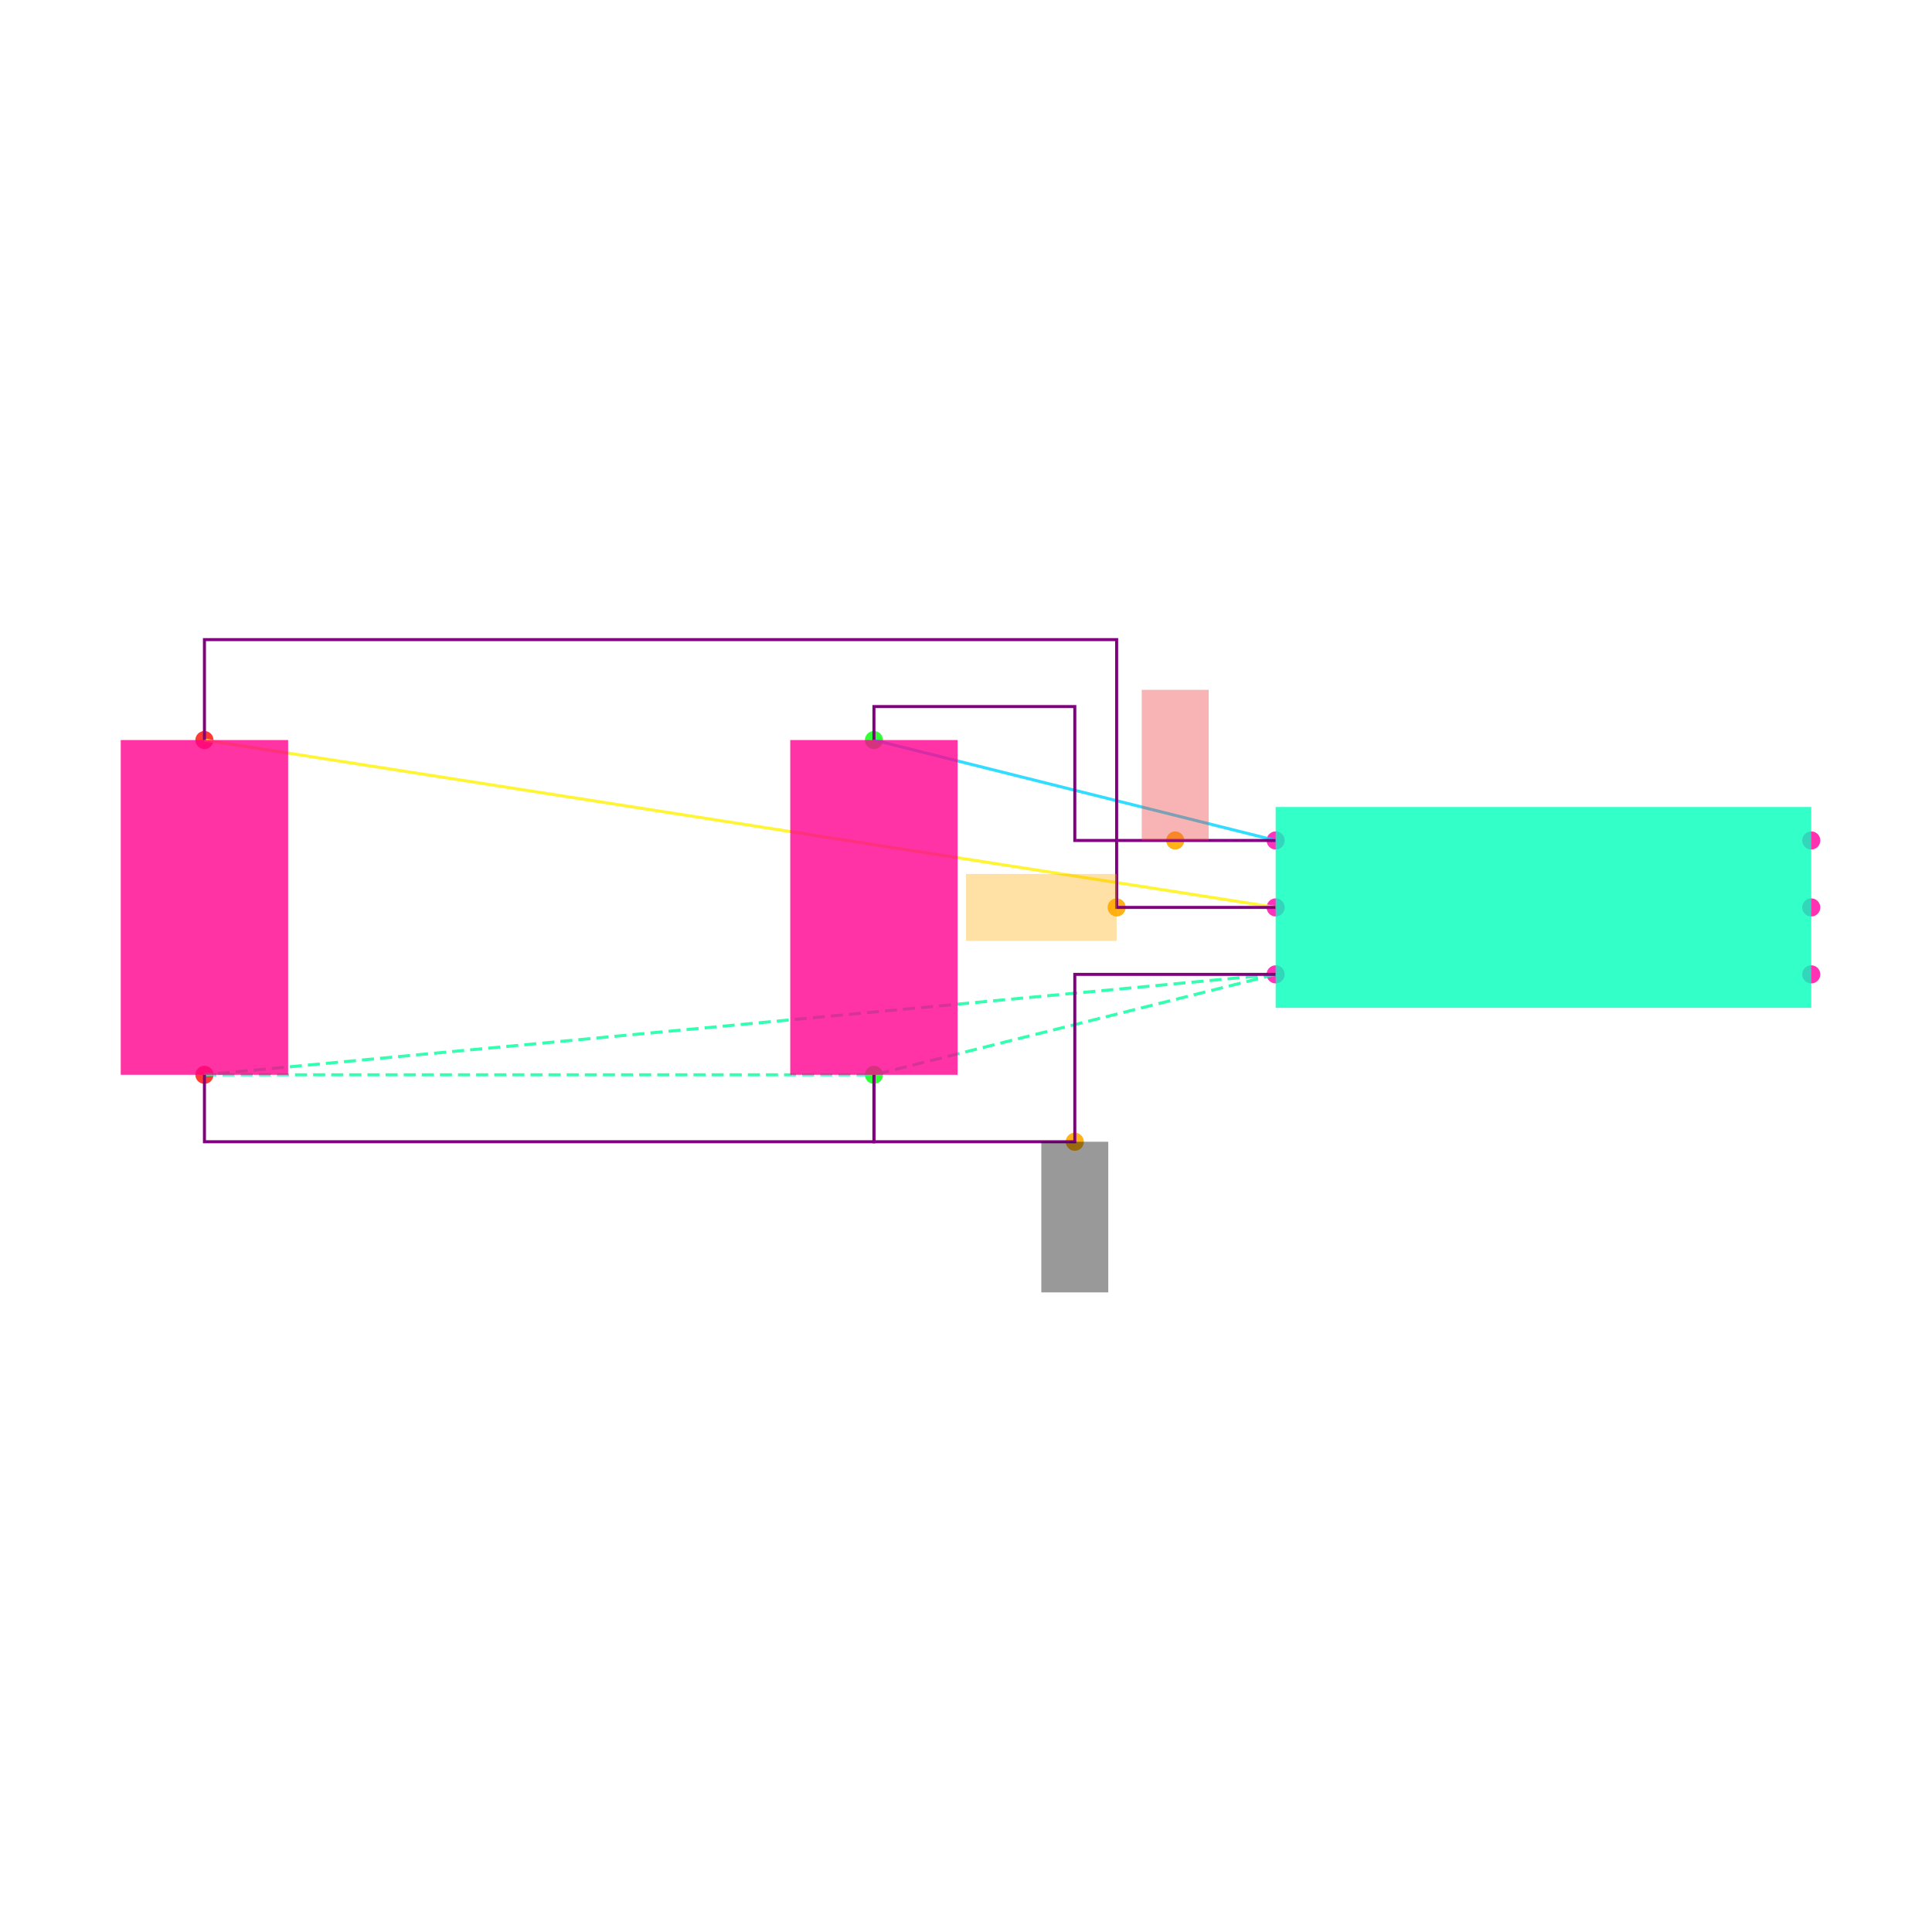
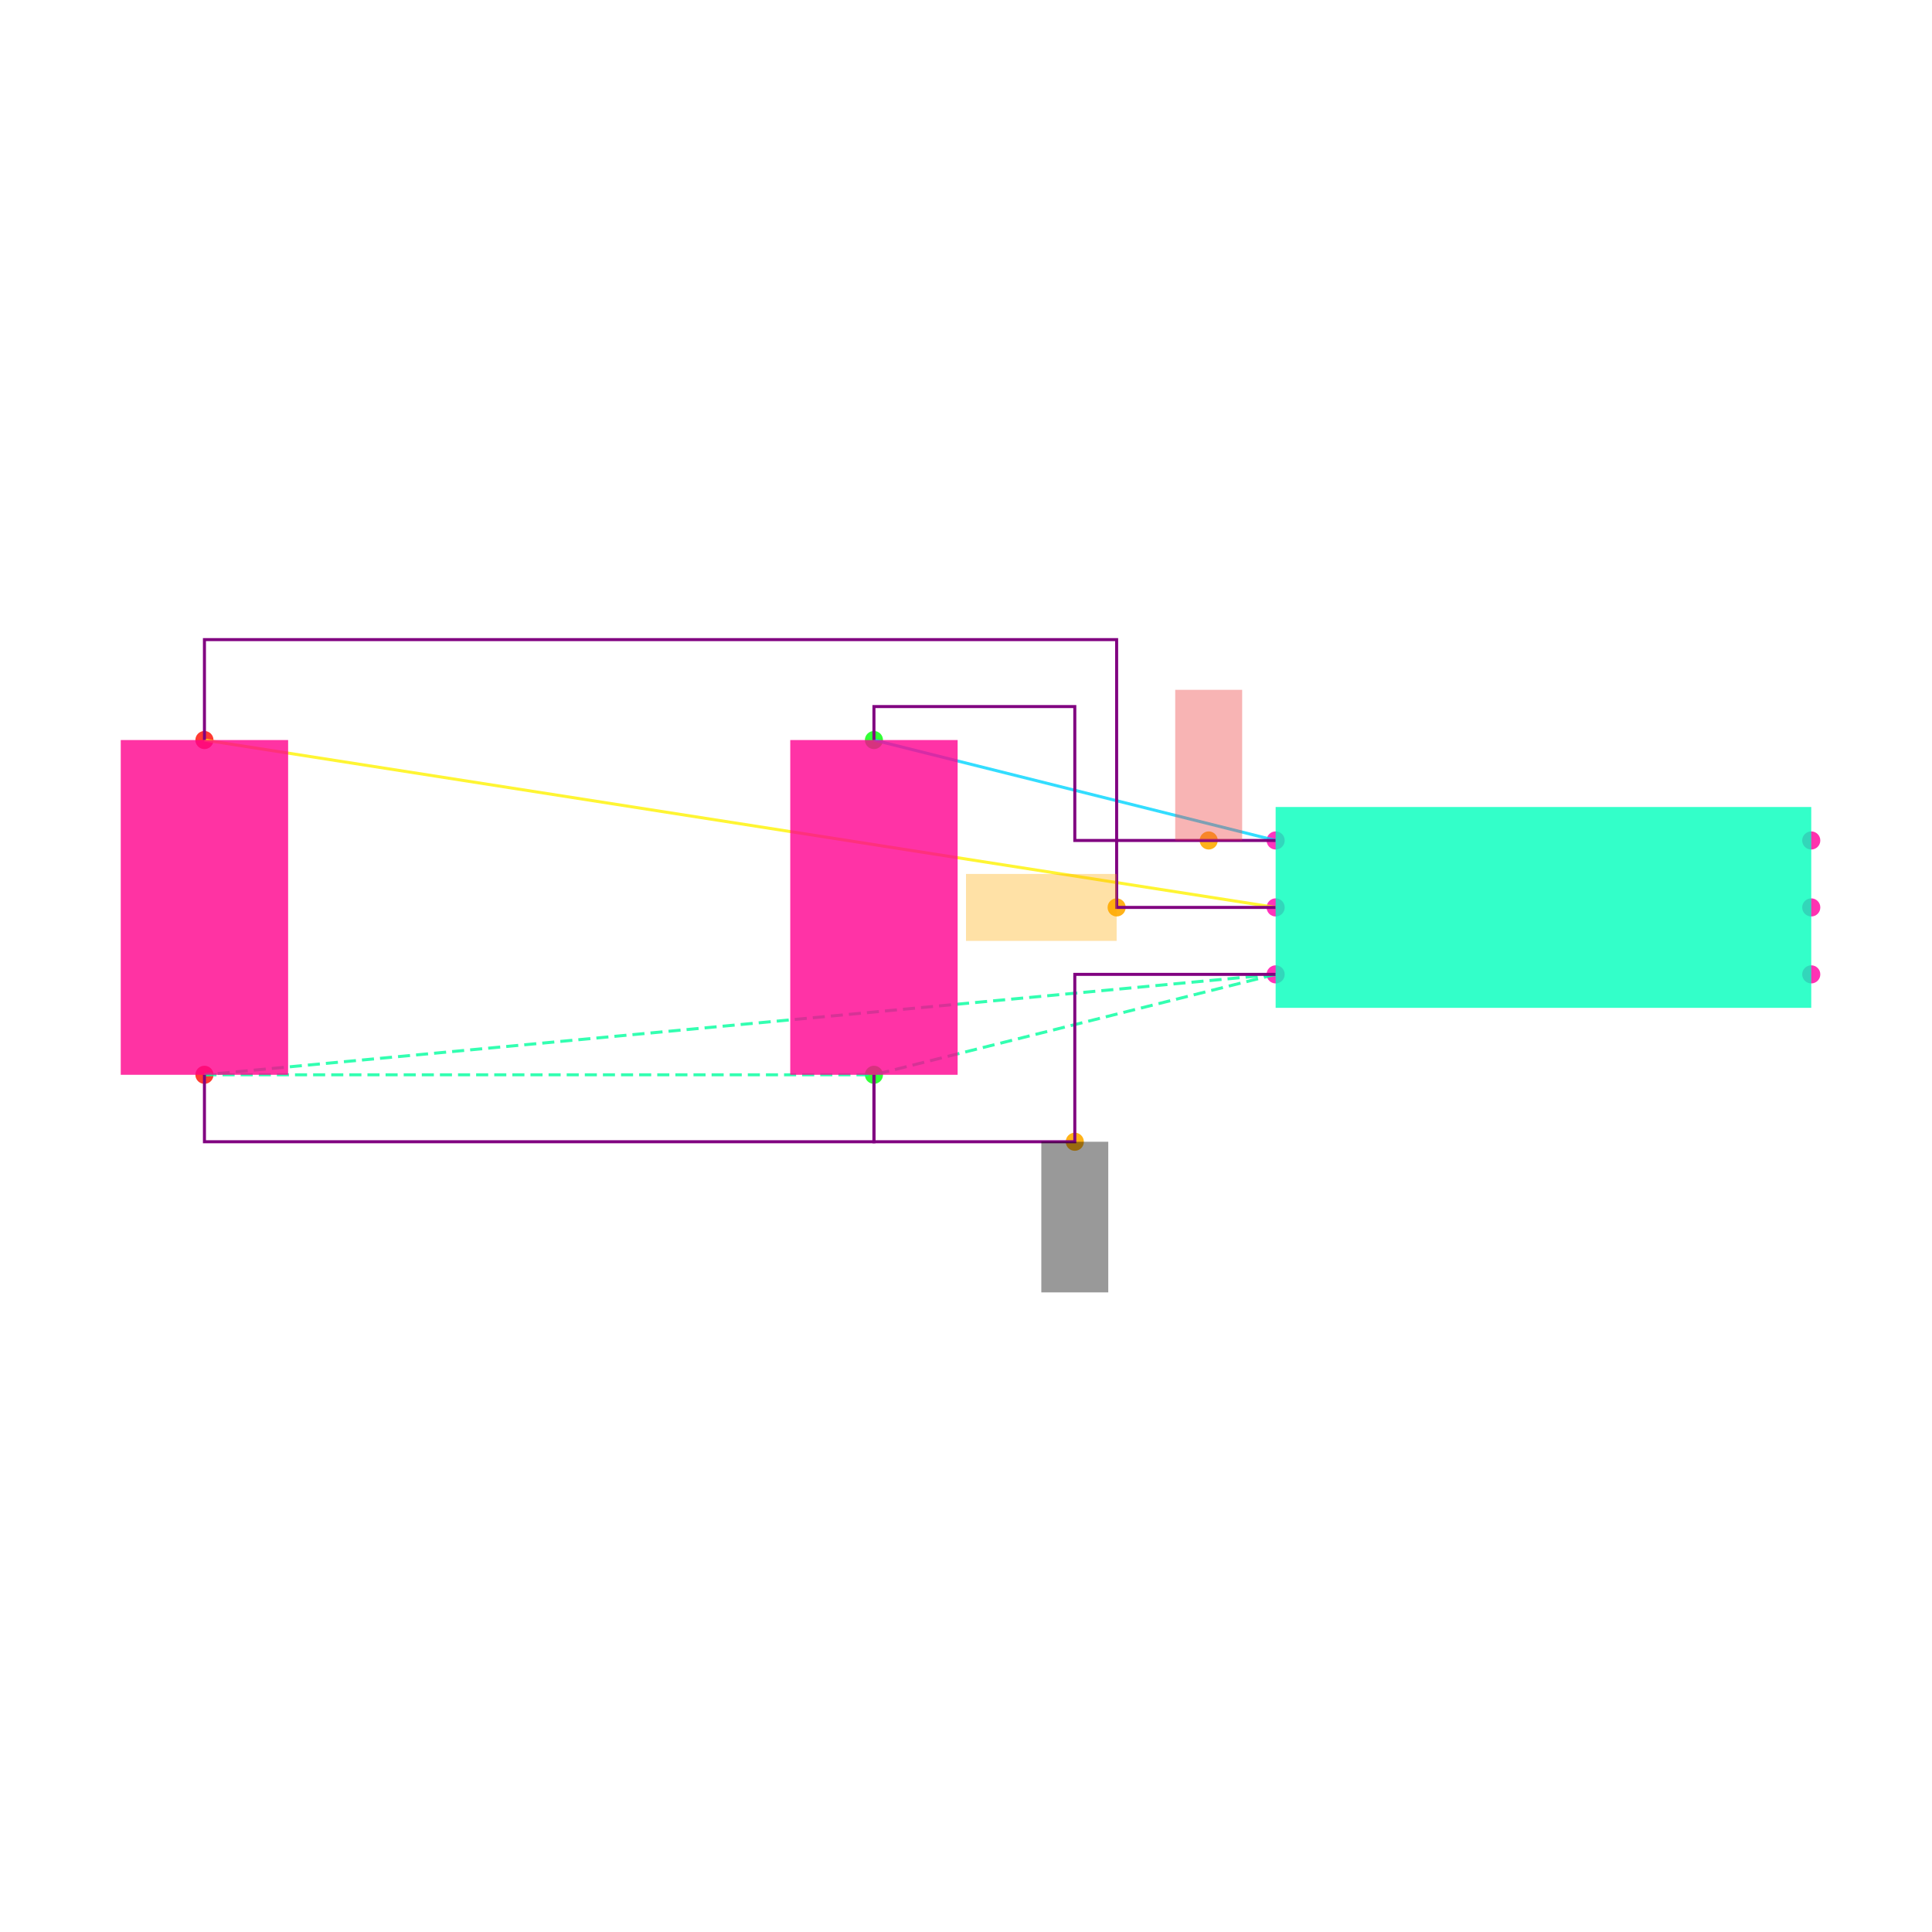
<svg xmlns="http://www.w3.org/2000/svg" width="640" height="640" viewBox="0 0 640 640">
  <rect width="100%" height="100%" fill="white" />
  <g>
    <circle data-type="point" data-label="U1.1 x-" data-x="-0.8" data-y="0.2" cx="422.574" cy="278.416" r="3" fill="hsl(319, 100%, 50%, 0.8)" />
  </g>
  <g>
    <circle data-type="point" data-label="U1.2 x-" data-x="-0.8" data-y="0" cx="422.574" cy="300.594" r="3" fill="hsl(320, 100%, 50%, 0.8)" />
  </g>
  <g>
    <circle data-type="point" data-label="U1.3 x-" data-x="-0.8" data-y="-0.2" cx="422.574" cy="322.772" r="3" fill="hsl(321, 100%, 50%, 0.8)" />
  </g>
  <g>
    <circle data-type="point" data-label="U1.4 x+" data-x="0.8" data-y="-0.2" cx="600" cy="322.772" r="3" fill="hsl(322, 100%, 50%, 0.8)" />
  </g>
  <g>
    <circle data-type="point" data-label="U1.5 x+" data-x="0.8" data-y="0" cx="600" cy="300.594" r="3" fill="hsl(323, 100%, 50%, 0.8)" />
  </g>
  <g>
    <circle data-type="point" data-label="U1.6 x+" data-x="0.8" data-y="0.2" cx="600" cy="278.416" r="3" fill="hsl(324, 100%, 50%, 0.8)" />
  </g>
  <g>
    <circle data-type="point" data-label="C1.1 y+" data-x="-2" data-y="0.5" cx="289.505" cy="245.149" r="3" fill="hsl(121, 100%, 50%, 0.8)" />
  </g>
  <g>
    <circle data-type="point" data-label="C1.2 y-" data-x="-2" data-y="-0.5" cx="289.505" cy="356.04" r="3" fill="hsl(122, 100%, 50%, 0.8)" />
  </g>
  <g>
    <circle data-type="point" data-label="C2.1 y+" data-x="-4" data-y="0.5" cx="67.723" cy="245.149" r="3" fill="hsl(2, 100%, 50%, 0.8)" />
  </g>
  <g>
    <circle data-type="point" data-label="C2.2 y-" data-x="-4" data-y="-0.5" cx="67.723" cy="356.04" r="3" fill="hsl(3, 100%, 50%, 0.8)" />
  </g>
  <g>
-     <circle data-type="point" data-label="anchorPoint orientation: y+" data-x="-1.1" data-y="0.20000000000000018" cx="389.307" cy="278.416" r="3" fill="hsl(40, 100%, 50%, 0.9)" />
+     <circle data-type="point" data-label="anchorPoint orientation: y+" data-x="-1" data-y="0.20000000000000018" cx="400.396" cy="278.416" r="3" fill="hsl(40, 100%, 50%, 0.9)" />
  </g>
  <g>
    <circle data-type="point" data-label="anchorPoint orientation: x-" data-x="-1.275" data-y="0" cx="369.901" cy="300.594" r="3" fill="hsl(40, 100%, 50%, 0.9)" />
  </g>
  <g>
    <circle data-type="point" data-label="anchorPoint orientation: y-" data-x="-1.4" data-y="-0.7" cx="356.04" cy="378.218" r="3" fill="hsl(40, 100%, 50%, 0.9)" />
  </g>
  <g>
    <polyline data-points="-0.8,0.2 -2,0.5" data-type="line" data-label="" points="422.574,278.416 289.505,245.149" fill="none" stroke="hsl(190, 100%, 50%, 0.8)" stroke-width="1" />
  </g>
  <g>
    <polyline data-points="-0.8,0 -4,0.5" data-type="line" data-label="" points="422.574,300.594 67.723,245.149" fill="none" stroke="hsl(57, 100%, 50%, 0.8)" stroke-width="1" />
  </g>
  <g>
    <polyline data-points="-0.8,-0.2 -4,-0.5" data-type="line" data-label="" points="422.574,322.772 67.723,356.04" fill="none" stroke="hsl(157, 100%, 50%, 0.8)" stroke-width="1" stroke-dasharray="4 2" />
  </g>
  <g>
    <polyline data-points="-0.8,-0.2 -2,-0.5" data-type="line" data-label="" points="422.574,322.772 289.505,356.04" fill="none" stroke="hsl(157, 100%, 50%, 0.8)" stroke-width="1" stroke-dasharray="4 2" />
  </g>
  <g>
    <polyline data-points="-4,-0.5 -2,-0.5" data-type="line" data-label="" points="67.723,356.04 289.505,356.04" fill="none" stroke="hsl(157, 100%, 50%, 0.8)" stroke-width="1" stroke-dasharray="4 2" />
  </g>
  <g>
    <polyline data-points="-0.8,0.20000000000000018 -1.4,0.20000000000000018 -1.4,0.6 -2,0.6 -2,0.5" data-type="line" data-label="" points="422.574,278.416 356.04,278.416 356.04,234.059 289.505,234.059 289.505,245.149" fill="none" stroke="purple" stroke-width="1" />
  </g>
  <g>
    <polyline data-points="-0.7999999999999998,0 -1.275,0 -1.275,0.8000000000000002 -4,0.8000000000000002 -4,0.5" data-type="line" data-label="" points="422.574,300.594 369.901,300.594 369.901,211.881 67.723,211.881 67.723,245.149" fill="none" stroke="purple" stroke-width="1" />
  </g>
  <g>
    <polyline data-points="-0.8,-0.20000000000000018 -1.4,-0.20000000000000018 -1.4,-0.7 -2,-0.7 -2,-0.5" data-type="line" data-label="" points="422.574,322.772 356.04,322.772 356.04,378.218 289.505,378.218 289.505,356.04" fill="none" stroke="purple" stroke-width="1" />
  </g>
  <g>
    <polyline data-points="-4,-0.5 -4,-0.7000000000000002 -2,-0.7000000000000002 -2,-0.5" data-type="line" data-label="" points="67.723,356.04 67.723,378.218 289.505,378.218 289.505,356.04" fill="none" stroke="purple" stroke-width="1" />
  </g>
  <g>
    <rect data-type="rect" data-label="U1" data-x="0" data-y="0" x="422.574" y="267.327" width="177.426" height="66.535" fill="hsl(164, 100%, 50%, 0.8)" stroke="black" stroke-width="0.009" />
  </g>
  <g>
    <rect data-type="rect" data-label="C1" data-x="-2" data-y="0" x="261.782" y="245.149" width="55.446" height="110.891" fill="hsl(326, 100%, 50%, 0.8)" stroke="black" stroke-width="0.009" />
  </g>
  <g>
    <rect data-type="rect" data-label="C2" data-x="-4" data-y="0" x="40" y="245.149" width="55.446" height="110.891" fill="hsl(327, 100%, 50%, 0.8)" stroke="black" stroke-width="0.009" />
  </g>
  <g>
-     <rect data-type="rect" data-label="netId: VCC globalConnNetId: connectivity_net0 available orientations: y+" data-x="-1.1" data-y="0.42500000000000016" x="378.218" y="228.515" width="22.178" height="49.901" fill="#ef444466" stroke="#ef4444" stroke-width="0.009" />
+     <rect data-type="rect" data-label="netId: VCC globalConnNetId: connectivity_net0" data-x="-1" data-y="0.42500000000000016" x="389.307" y="228.515" width="22.178" height="49.901" fill="#ef444466" stroke="#ef4444" stroke-width="0.009" />
  </g>
  <g>
-     <rect data-type="rect" data-label="netId: EN globalConnNetId: connectivity_net1 available orientations: x+, x-" data-x="-1.5" data-y="0" x="320" y="289.505" width="49.901" height="22.178" fill="hsl(40, 100%, 50%, 0.35)" stroke="black" stroke-width="0.009" />
+     <rect data-type="rect" data-label="netId: EN globalConnNetId: connectivity_net1" data-x="-1.5" data-y="0" x="320" y="289.505" width="49.901" height="22.178" fill="hsl(40, 100%, 50%, 0.35)" stroke="black" stroke-width="0.009" />
  </g>
  <g>
-     <rect data-type="rect" data-label="netId: GND globalConnNetId: connectivity_net2 available orientations: y-" data-x="-1.4" data-y="-0.9249999999999999" x="344.95" y="378.218" width="22.178" height="49.901" fill="#00000066" stroke="#000000" stroke-width="0.009" />
+     <rect data-type="rect" data-label="netId: GND globalConnNetId: connectivity_net2" data-x="-1.4" data-y="-0.9249999999999999" x="344.95" y="378.218" width="22.178" height="49.901" fill="#00000066" stroke="#000000" stroke-width="0.009" />
  </g>
  <g id="crosshair" style="display: none">
    <line id="crosshair-h" y1="0" y2="640" stroke="#666" stroke-width="0.5" />
    <line id="crosshair-v" x1="0" x2="640" stroke="#666" stroke-width="0.5" />
    <text id="coordinates" font-family="monospace" font-size="12" fill="#666" />
  </g>
</svg>
